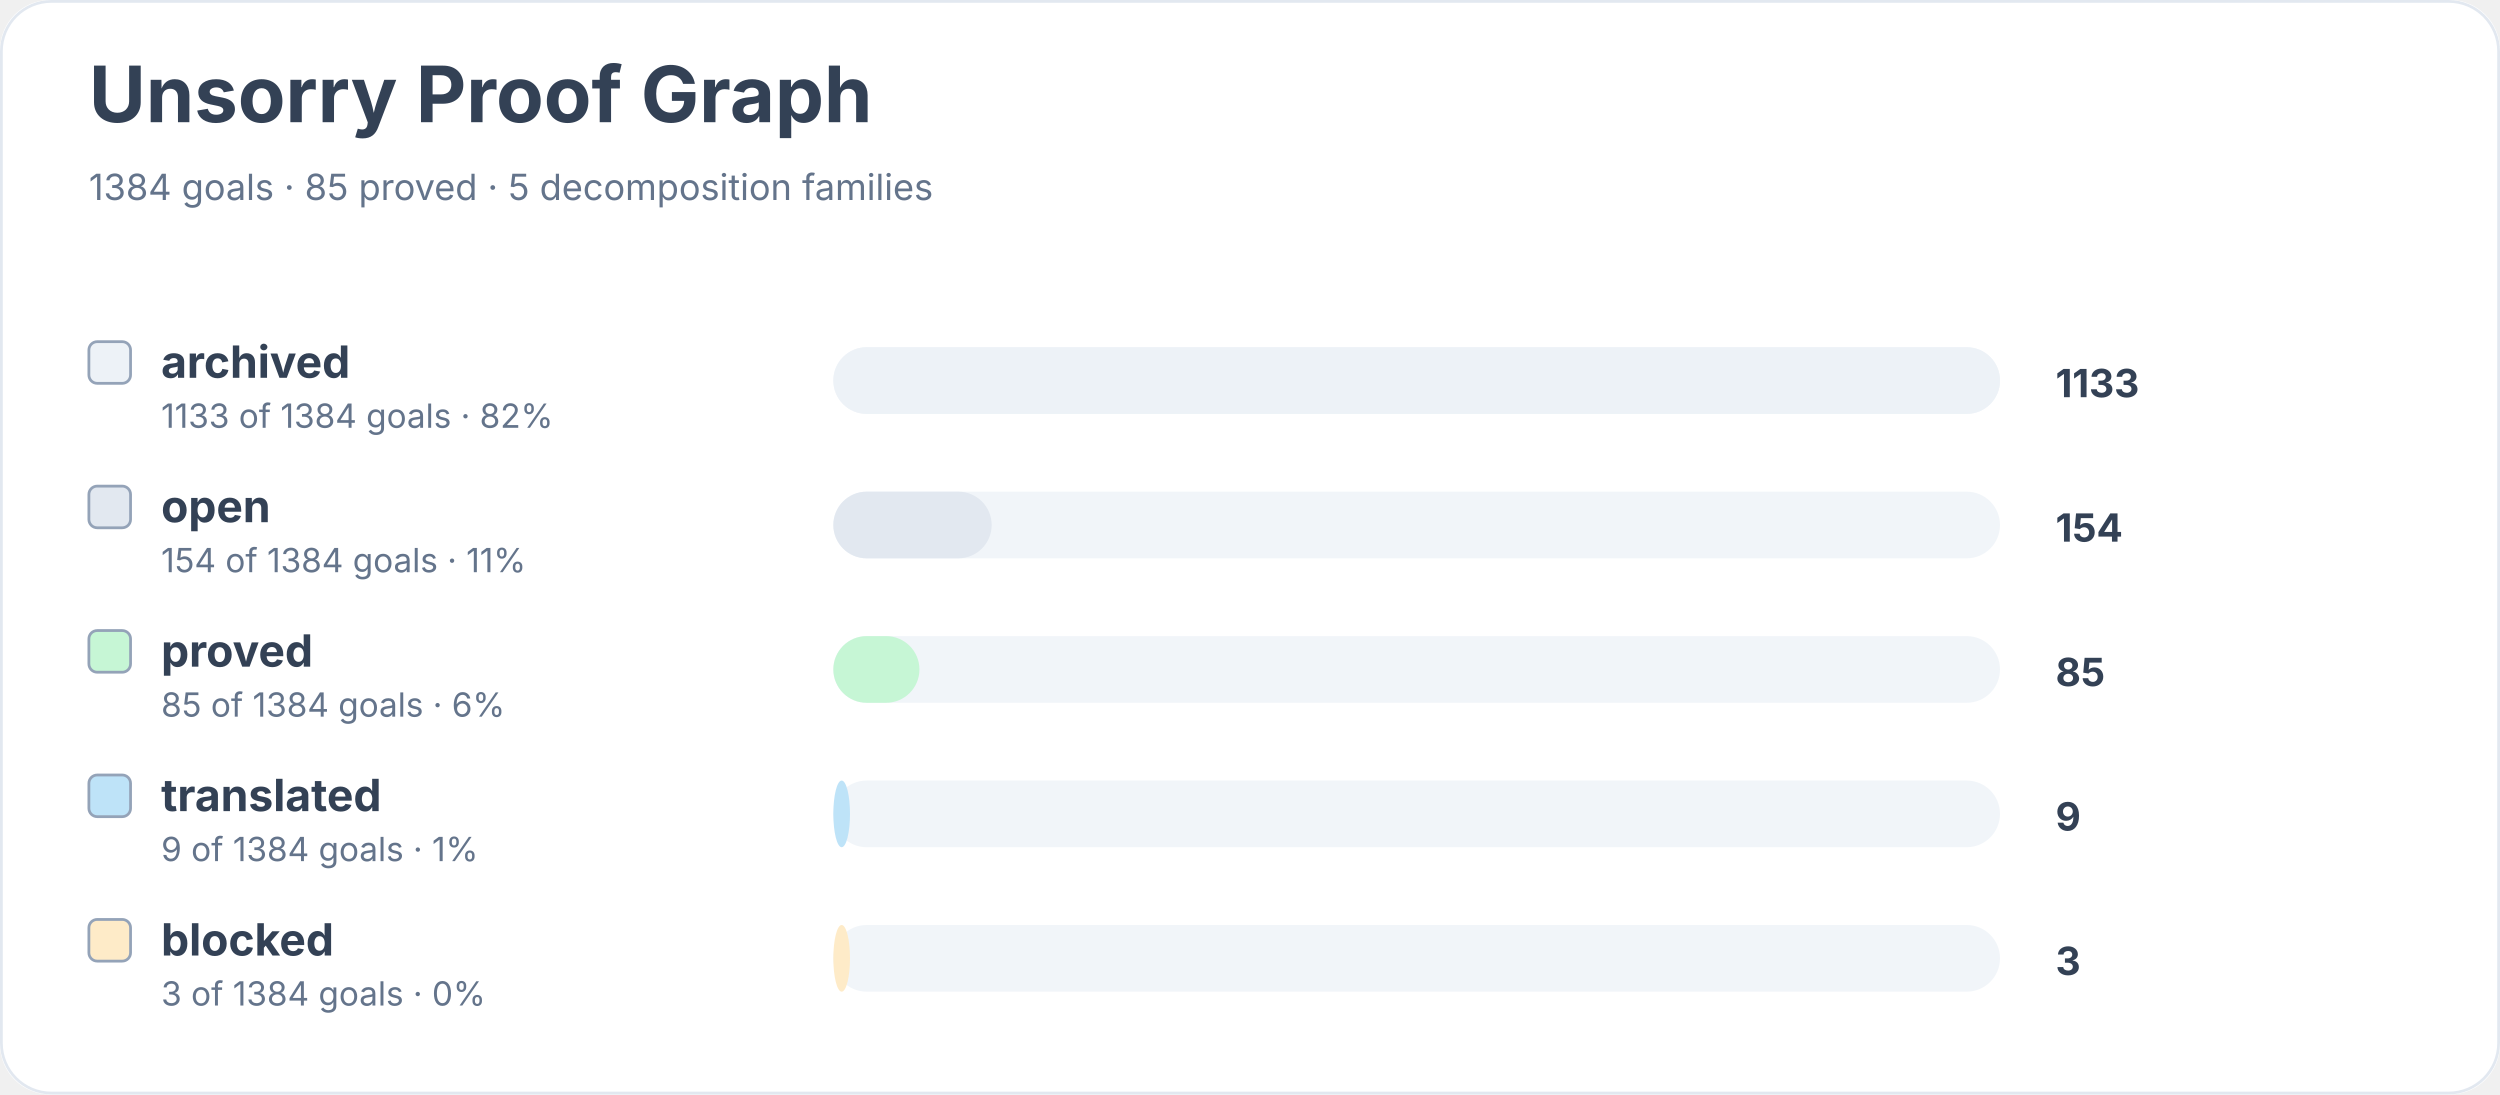
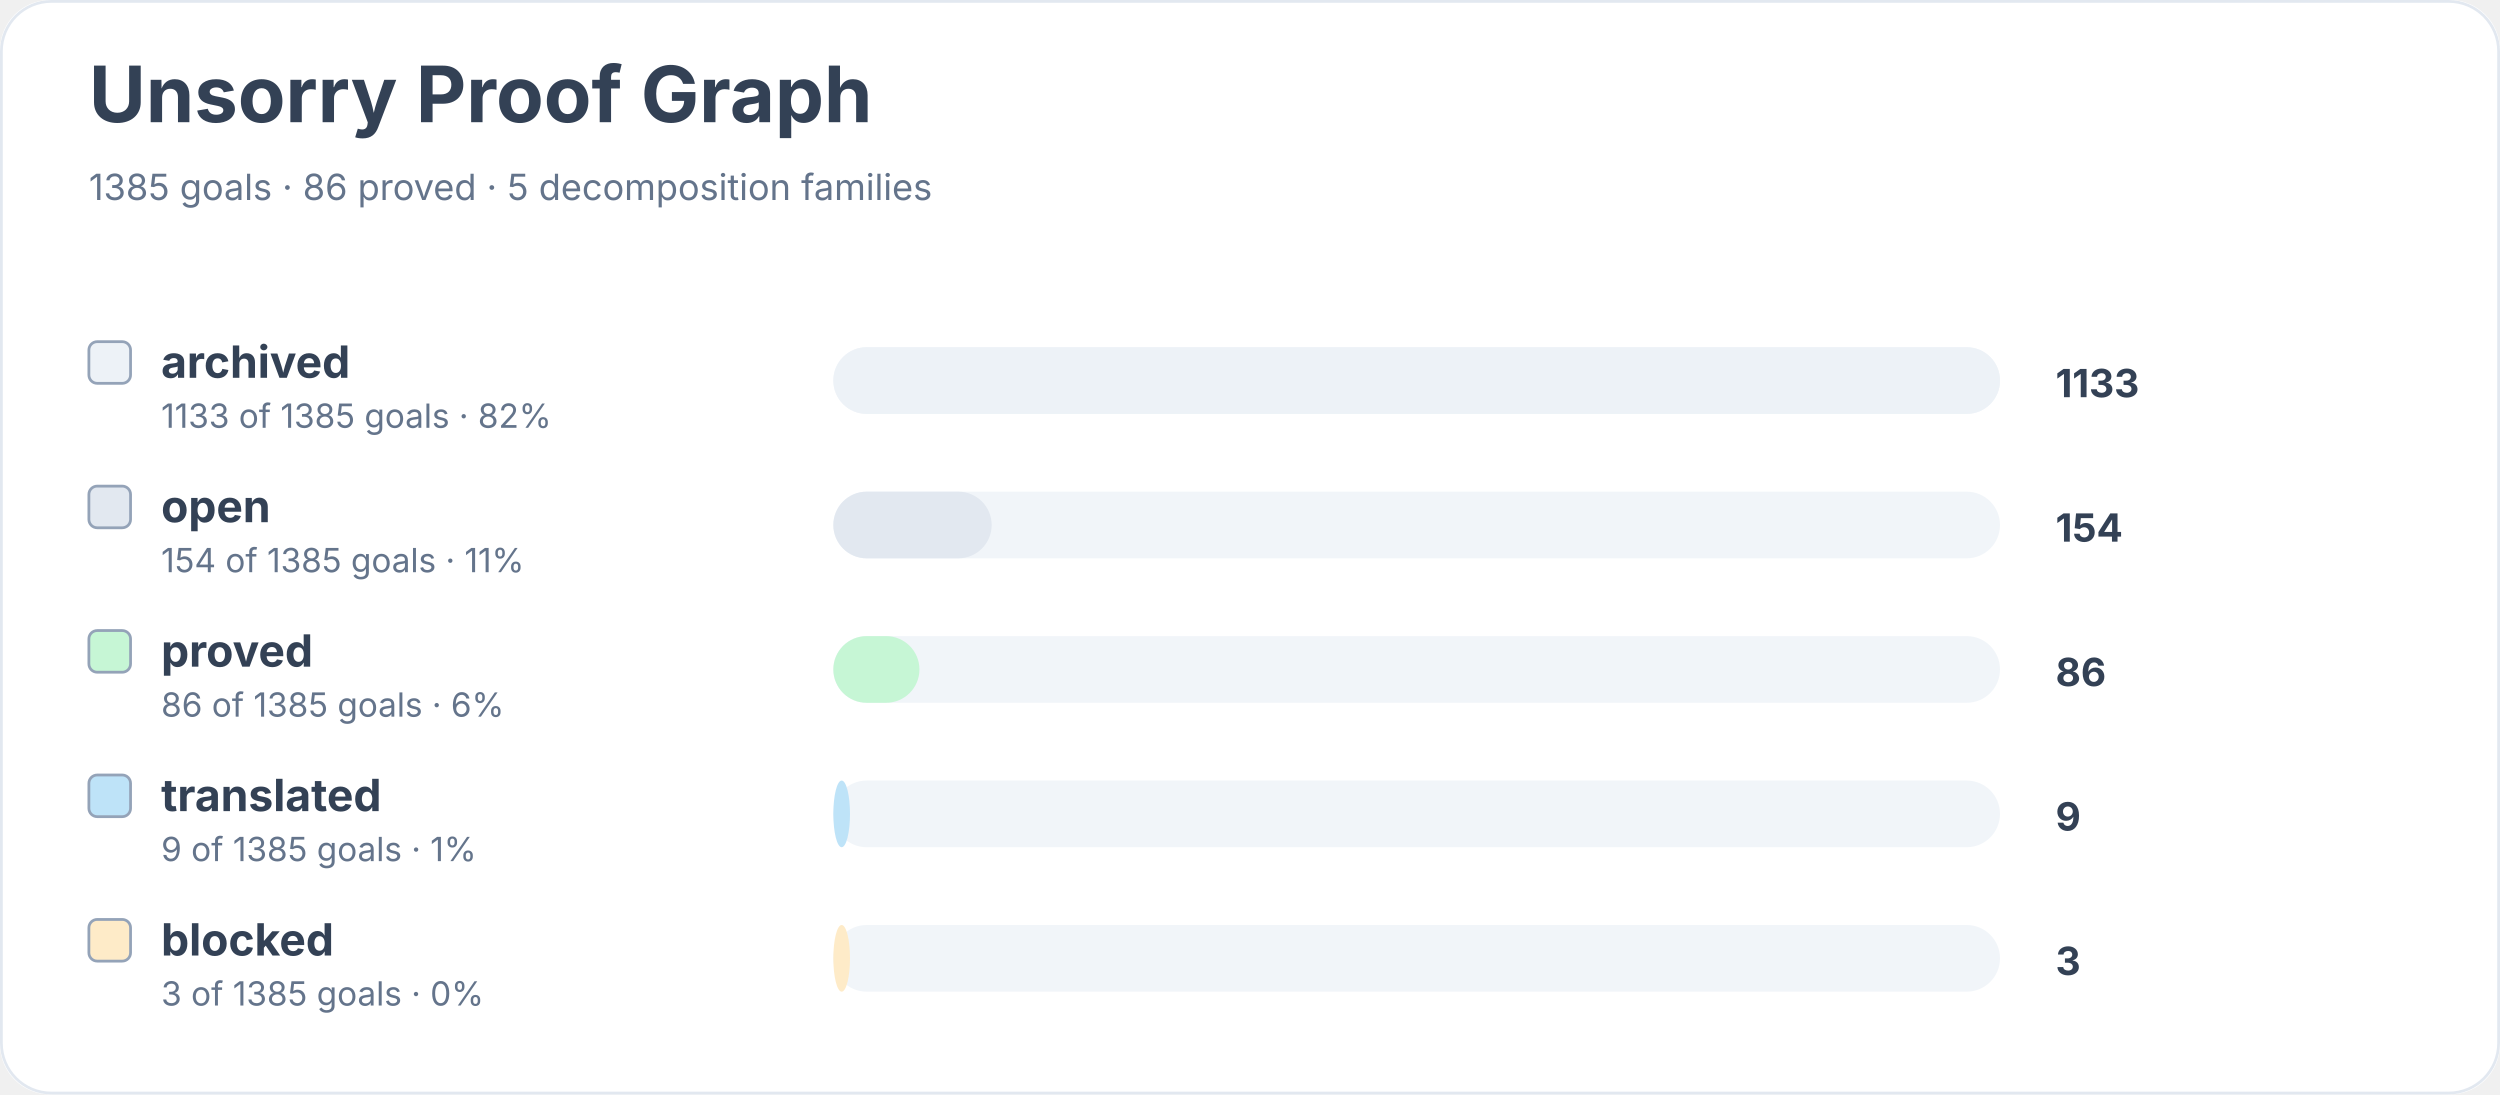
<svg xmlns="http://www.w3.org/2000/svg" width="900" height="394" viewBox="0 0 900 394" role="img" aria-labelledby="title desc">
  <rect width="900" height="100%" rx="18" fill="#ffffff" />
  <rect x="0.5" y="0.5" width="899" height="393" rx="18" fill="none" stroke="#e2e8f0" />
  <text x="32" y="44" font-family="Inter, system-ui, sans-serif" font-size="28" font-weight="700" fill="#334155">Unsorry Proof Graph</text>
-   <text x="32" y="72" font-family="Inter, system-ui, sans-serif" font-size="13" fill="#64748b">1384 goals · 85 proved · 5 decomposition families</text>
+   <text x="32" y="72" font-family="Inter, system-ui, sans-serif" font-size="13" fill="#64748b">1385 goals · 86 proved · 5 decomposition families</text>
  <rect x="32" y="123" width="15" height="15" rx="3" fill="#edf2f7" stroke="#94a3b8" />
  <text x="58" y="136" font-family="Inter, system-ui, sans-serif" font-size="16" font-weight="650" fill="#334155">archived</text>
-   <text x="58" y="154" font-family="Inter, system-ui, sans-serif" font-size="12" fill="#64748b">1133 of 1384 goals · 82%</text>
+   <text x="58" y="154" font-family="Inter, system-ui, sans-serif" font-size="12" fill="#64748b">1133 of 1385 goals · 82%</text>
  <rect x="300" y="125" width="420" height="24" rx="12" fill="#f1f5f9" />
  <rect x="300" y="125" width="420" height="24" rx="12" fill="#edf2f7" />
  <text x="740" y="143" font-family="Inter, system-ui, sans-serif" font-size="14" font-weight="700" fill="#334155">1133</text>
  <rect x="32" y="175" width="15" height="15" rx="3" fill="#e2e8f0" stroke="#94a3b8" />
  <text x="58" y="188" font-family="Inter, system-ui, sans-serif" font-size="16" font-weight="650" fill="#334155">open</text>
-   <text x="58" y="206" font-family="Inter, system-ui, sans-serif" font-size="12" fill="#64748b">154 of 1384 goals · 11%</text>
+   <text x="58" y="206" font-family="Inter, system-ui, sans-serif" font-size="12" fill="#64748b">154 of 1385 goals · 11%</text>
  <rect x="300" y="177" width="420" height="24" rx="12" fill="#f1f5f9" />
  <rect x="300" y="177" width="57" height="24" rx="12" fill="#e2e8f0" />
  <text x="740" y="195" font-family="Inter, system-ui, sans-serif" font-size="14" font-weight="700" fill="#334155">154</text>
  <rect x="32" y="227" width="15" height="15" rx="3" fill="#c6f6d5" stroke="#94a3b8" />
  <text x="58" y="240" font-family="Inter, system-ui, sans-serif" font-size="16" font-weight="650" fill="#334155">proved</text>
-   <text x="58" y="258" font-family="Inter, system-ui, sans-serif" font-size="12" fill="#64748b">85 of 1384 goals · 6%</text>
+   <text x="58" y="258" font-family="Inter, system-ui, sans-serif" font-size="12" fill="#64748b">86 of 1385 goals · 6%</text>
  <rect x="300" y="229" width="420" height="24" rx="12" fill="#f1f5f9" />
  <rect x="300" y="229" width="31" height="24" rx="12" fill="#c6f6d5" />
-   <text x="740" y="247" font-family="Inter, system-ui, sans-serif" font-size="14" font-weight="700" fill="#334155">85</text>
+   <text x="740" y="247" font-family="Inter, system-ui, sans-serif" font-size="14" font-weight="700" fill="#334155">86</text>
  <rect x="32" y="279" width="15" height="15" rx="3" fill="#bee3f8" stroke="#94a3b8" />
  <text x="58" y="292" font-family="Inter, system-ui, sans-serif" font-size="16" font-weight="650" fill="#334155">translated</text>
-   <text x="58" y="310" font-family="Inter, system-ui, sans-serif" font-size="12" fill="#64748b">9 of 1384 goals · 1%</text>
+   <text x="58" y="310" font-family="Inter, system-ui, sans-serif" font-size="12" fill="#64748b">9 of 1385 goals · 1%</text>
  <rect x="300" y="281" width="420" height="24" rx="12" fill="#f1f5f9" />
  <rect x="300" y="281" width="6" height="24" rx="12" fill="#bee3f8" />
  <text x="740" y="299" font-family="Inter, system-ui, sans-serif" font-size="14" font-weight="700" fill="#334155">9</text>
  <rect x="32" y="331" width="15" height="15" rx="3" fill="#feebc8" stroke="#94a3b8" />
  <text x="58" y="344" font-family="Inter, system-ui, sans-serif" font-size="16" font-weight="650" fill="#334155">blocked</text>
-   <text x="58" y="362" font-family="Inter, system-ui, sans-serif" font-size="12" fill="#64748b">3 of 1384 goals · 0%</text>
+   <text x="58" y="362" font-family="Inter, system-ui, sans-serif" font-size="12" fill="#64748b">3 of 1385 goals · 0%</text>
  <rect x="300" y="333" width="420" height="24" rx="12" fill="#f1f5f9" />
  <rect x="300" y="333" width="6" height="24" rx="12" fill="#feebc8" />
  <text x="740" y="351" font-family="Inter, system-ui, sans-serif" font-size="14" font-weight="700" fill="#334155">3</text>
</svg>
